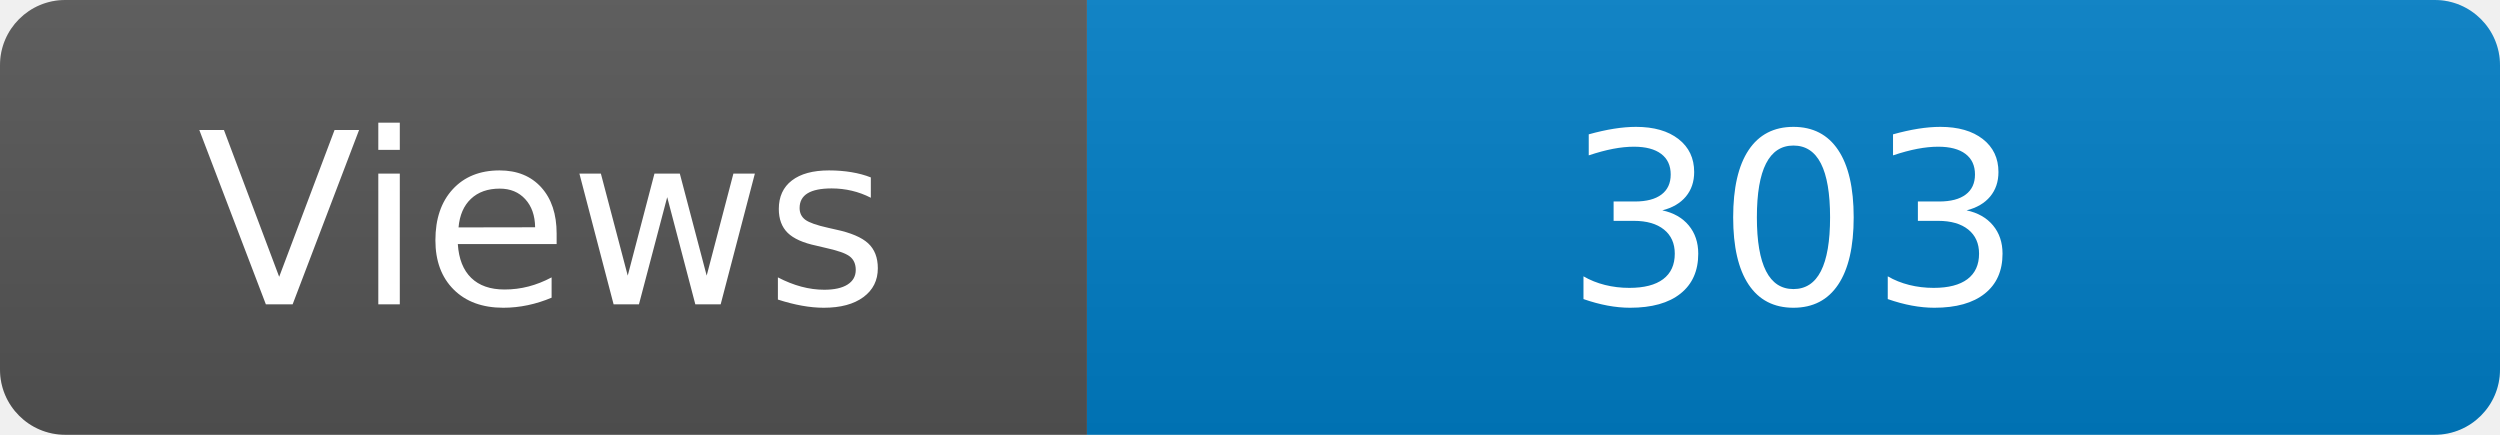
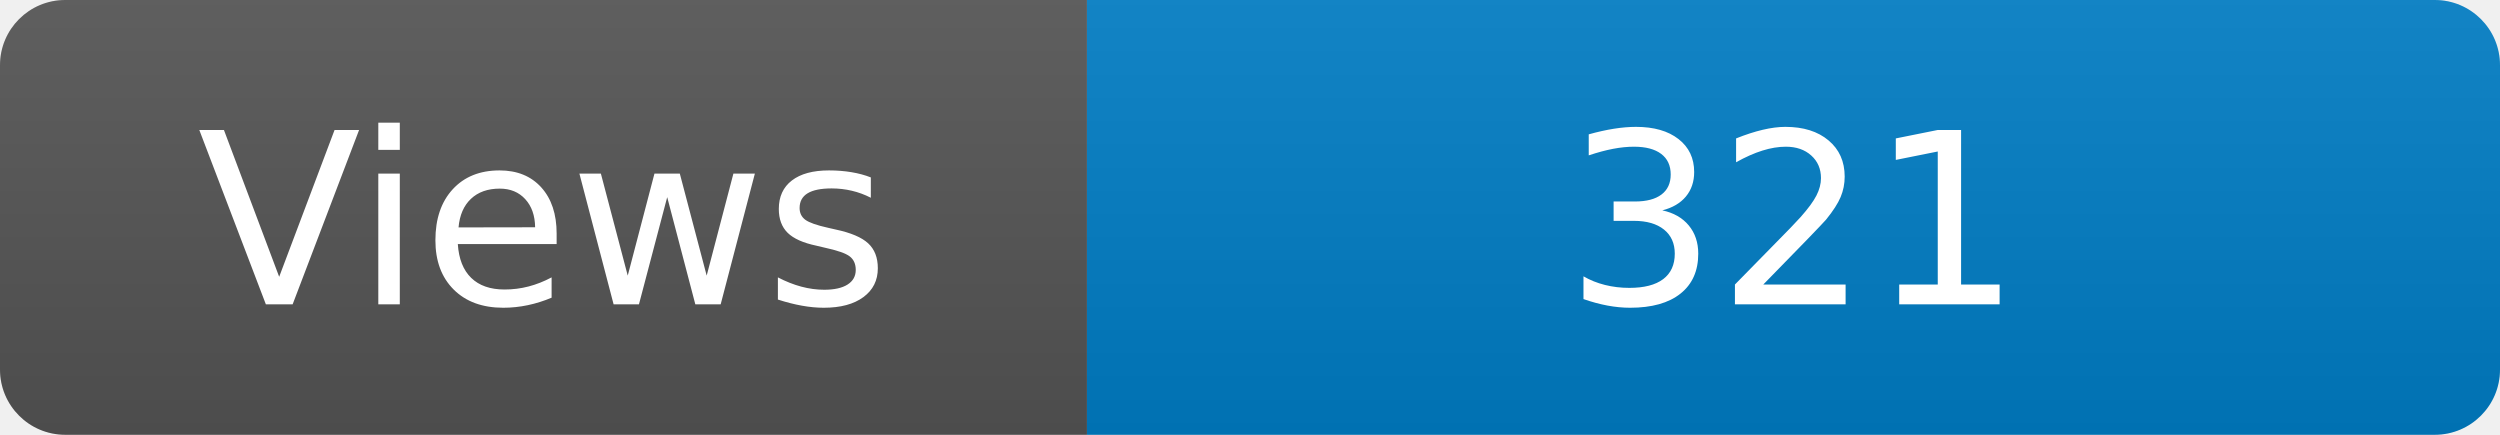
<svg xmlns="http://www.w3.org/2000/svg" width="115" height="20" role="img" aria-label="Maintained?: yes">
  <linearGradient id="s" x2="0" y2="100%">
    <stop offset="0" stop-color="#bbb" stop-opacity=".1" />
    <stop offset="1" stop-opacity=".1" />
  </linearGradient>
  <clipPath id="r">
    <rect width="115" height="20" rx="3" fill="#fff" />
  </clipPath>
  <g clip-path="url(#r)">
    <rect width="50" height="20" fill="#555" />
    <rect x="50" width="160" height="20" fill="#007ec6" />
    <rect width="115" height="20" fill="url(#s)" />
  </g>
  <g fill="#fff" text-anchor="middle" font-family="Verdana,Geneva,DejaVu Sans,sans-serif" font-size="110">
    <text x="250" y="140" transform="scale(.1)" fill="#fff">Views</text>
-     <text x="825" y="140" transform="scale(.1)" fill="#fff">303</text>
+     <text x="825" y="140" transform="scale(.1)" fill="#fff">321</text>
  </g>
</svg>
